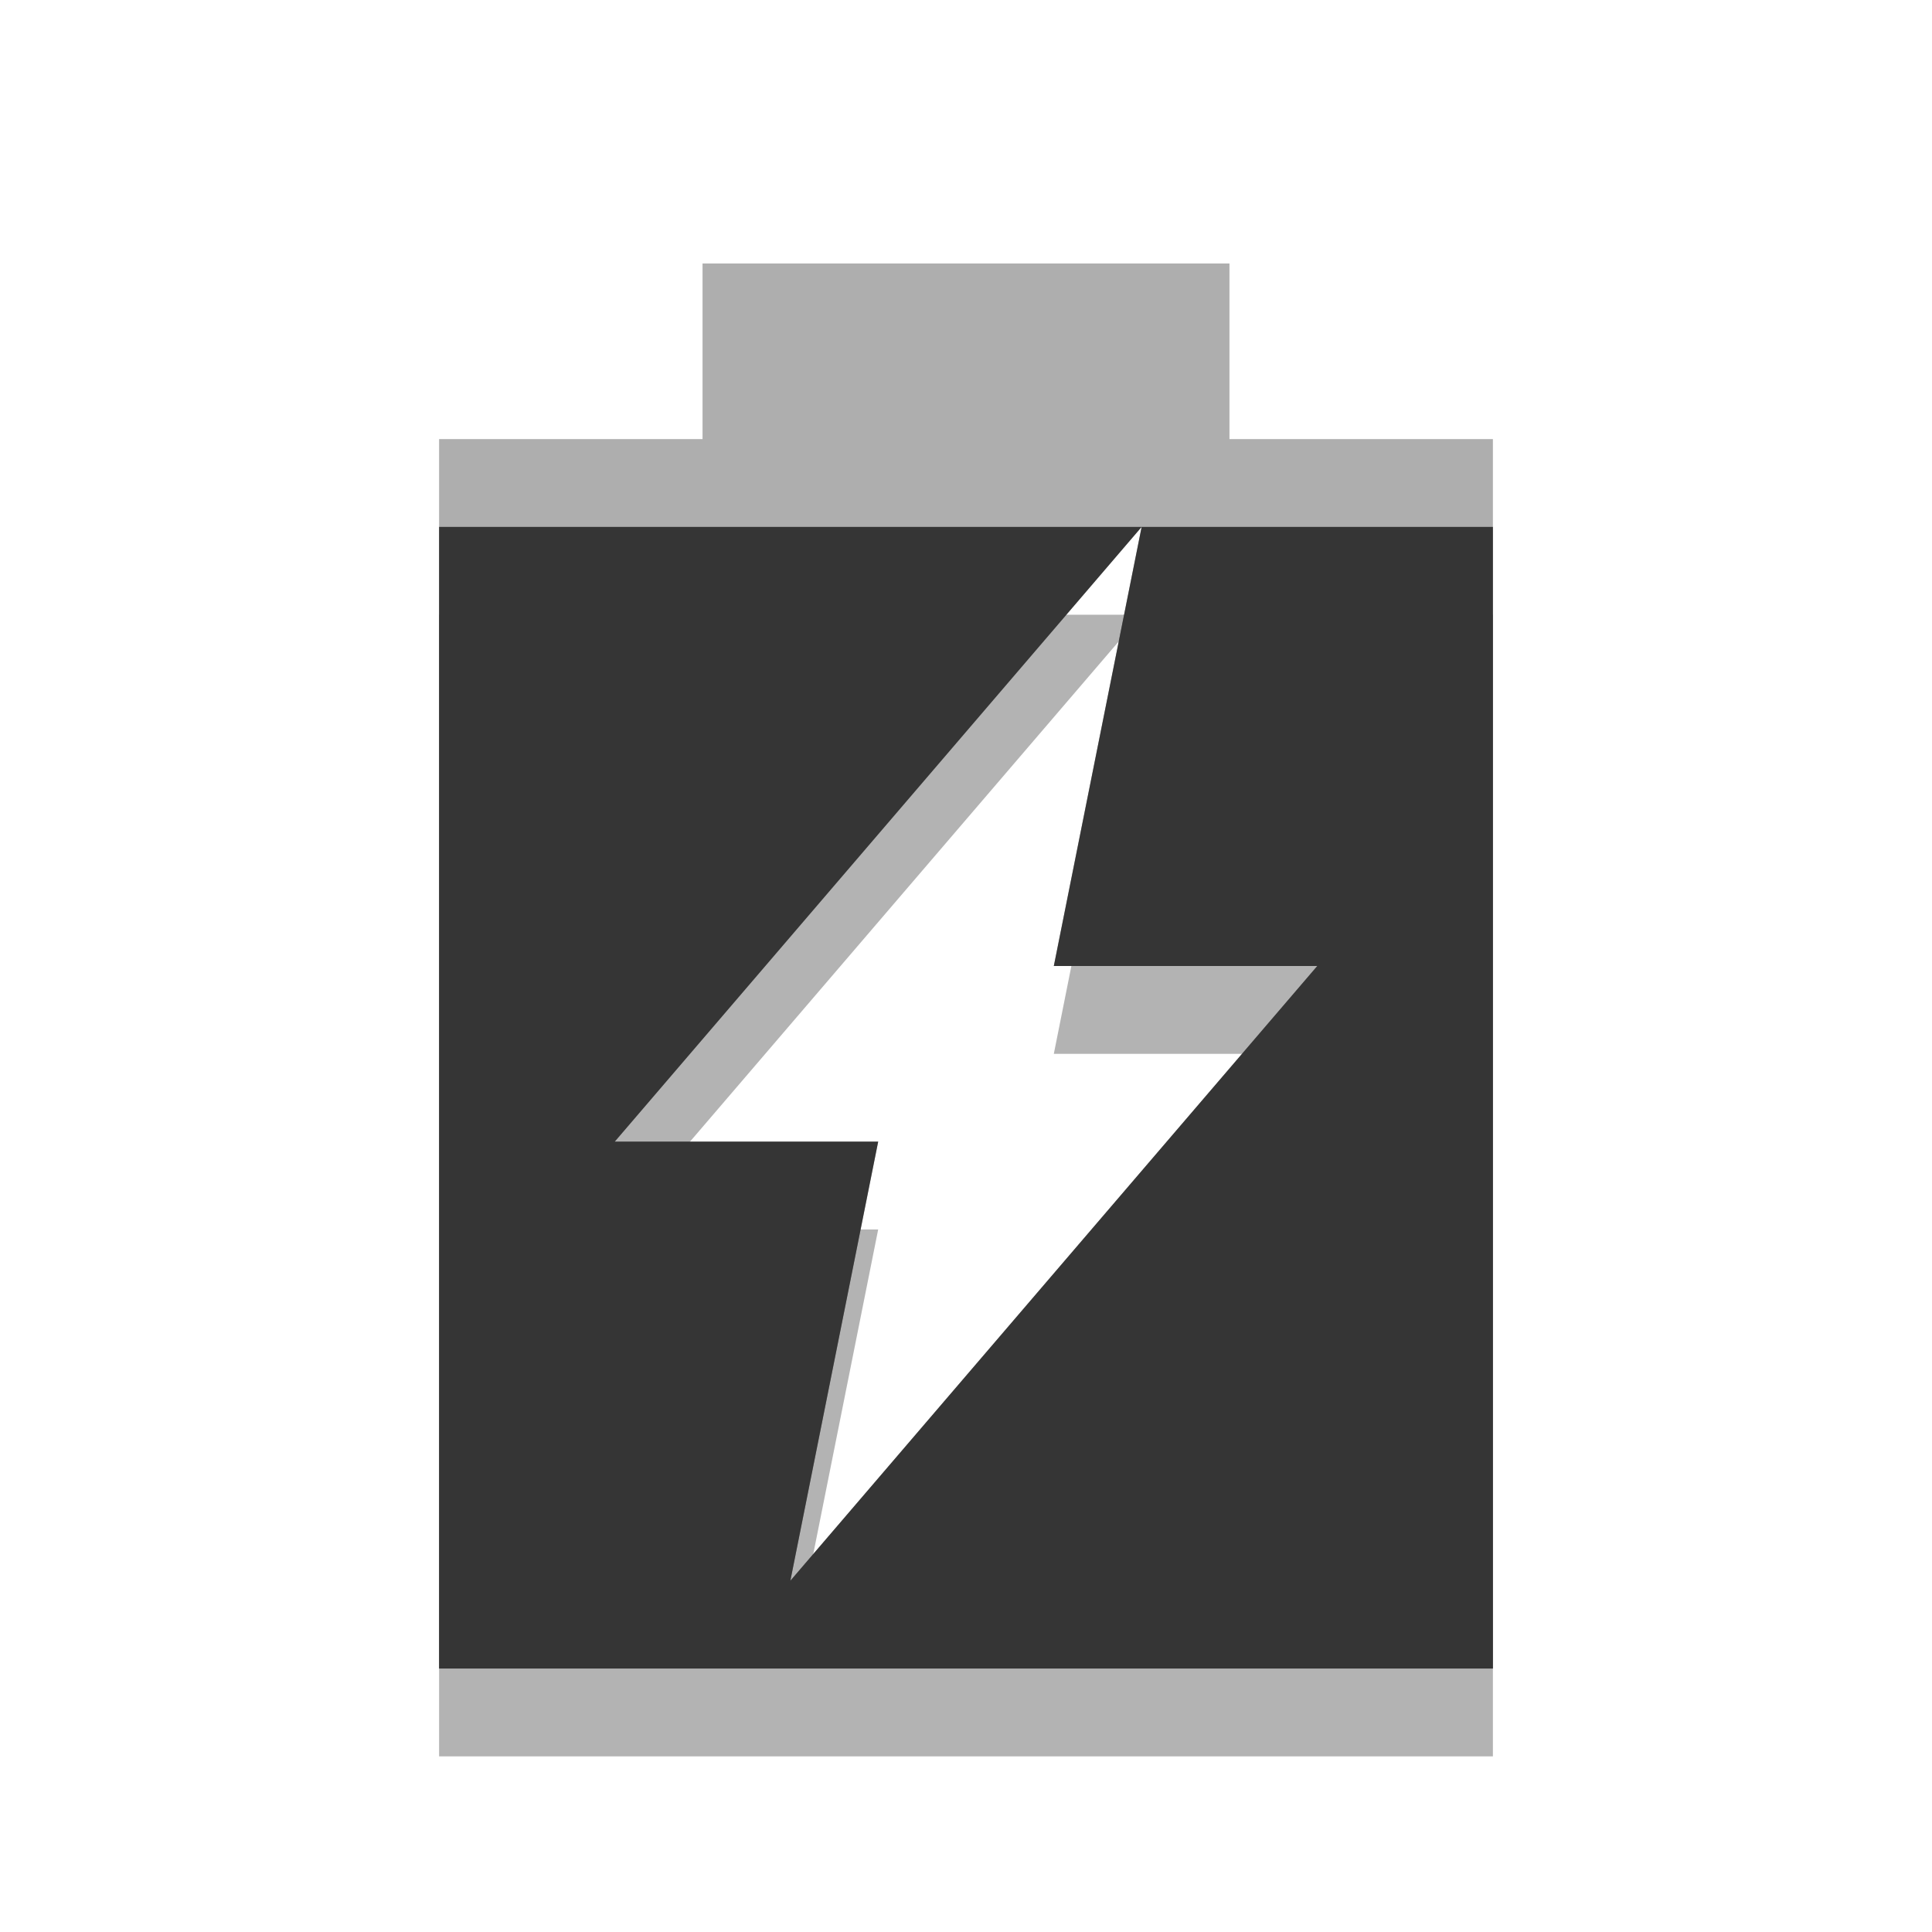
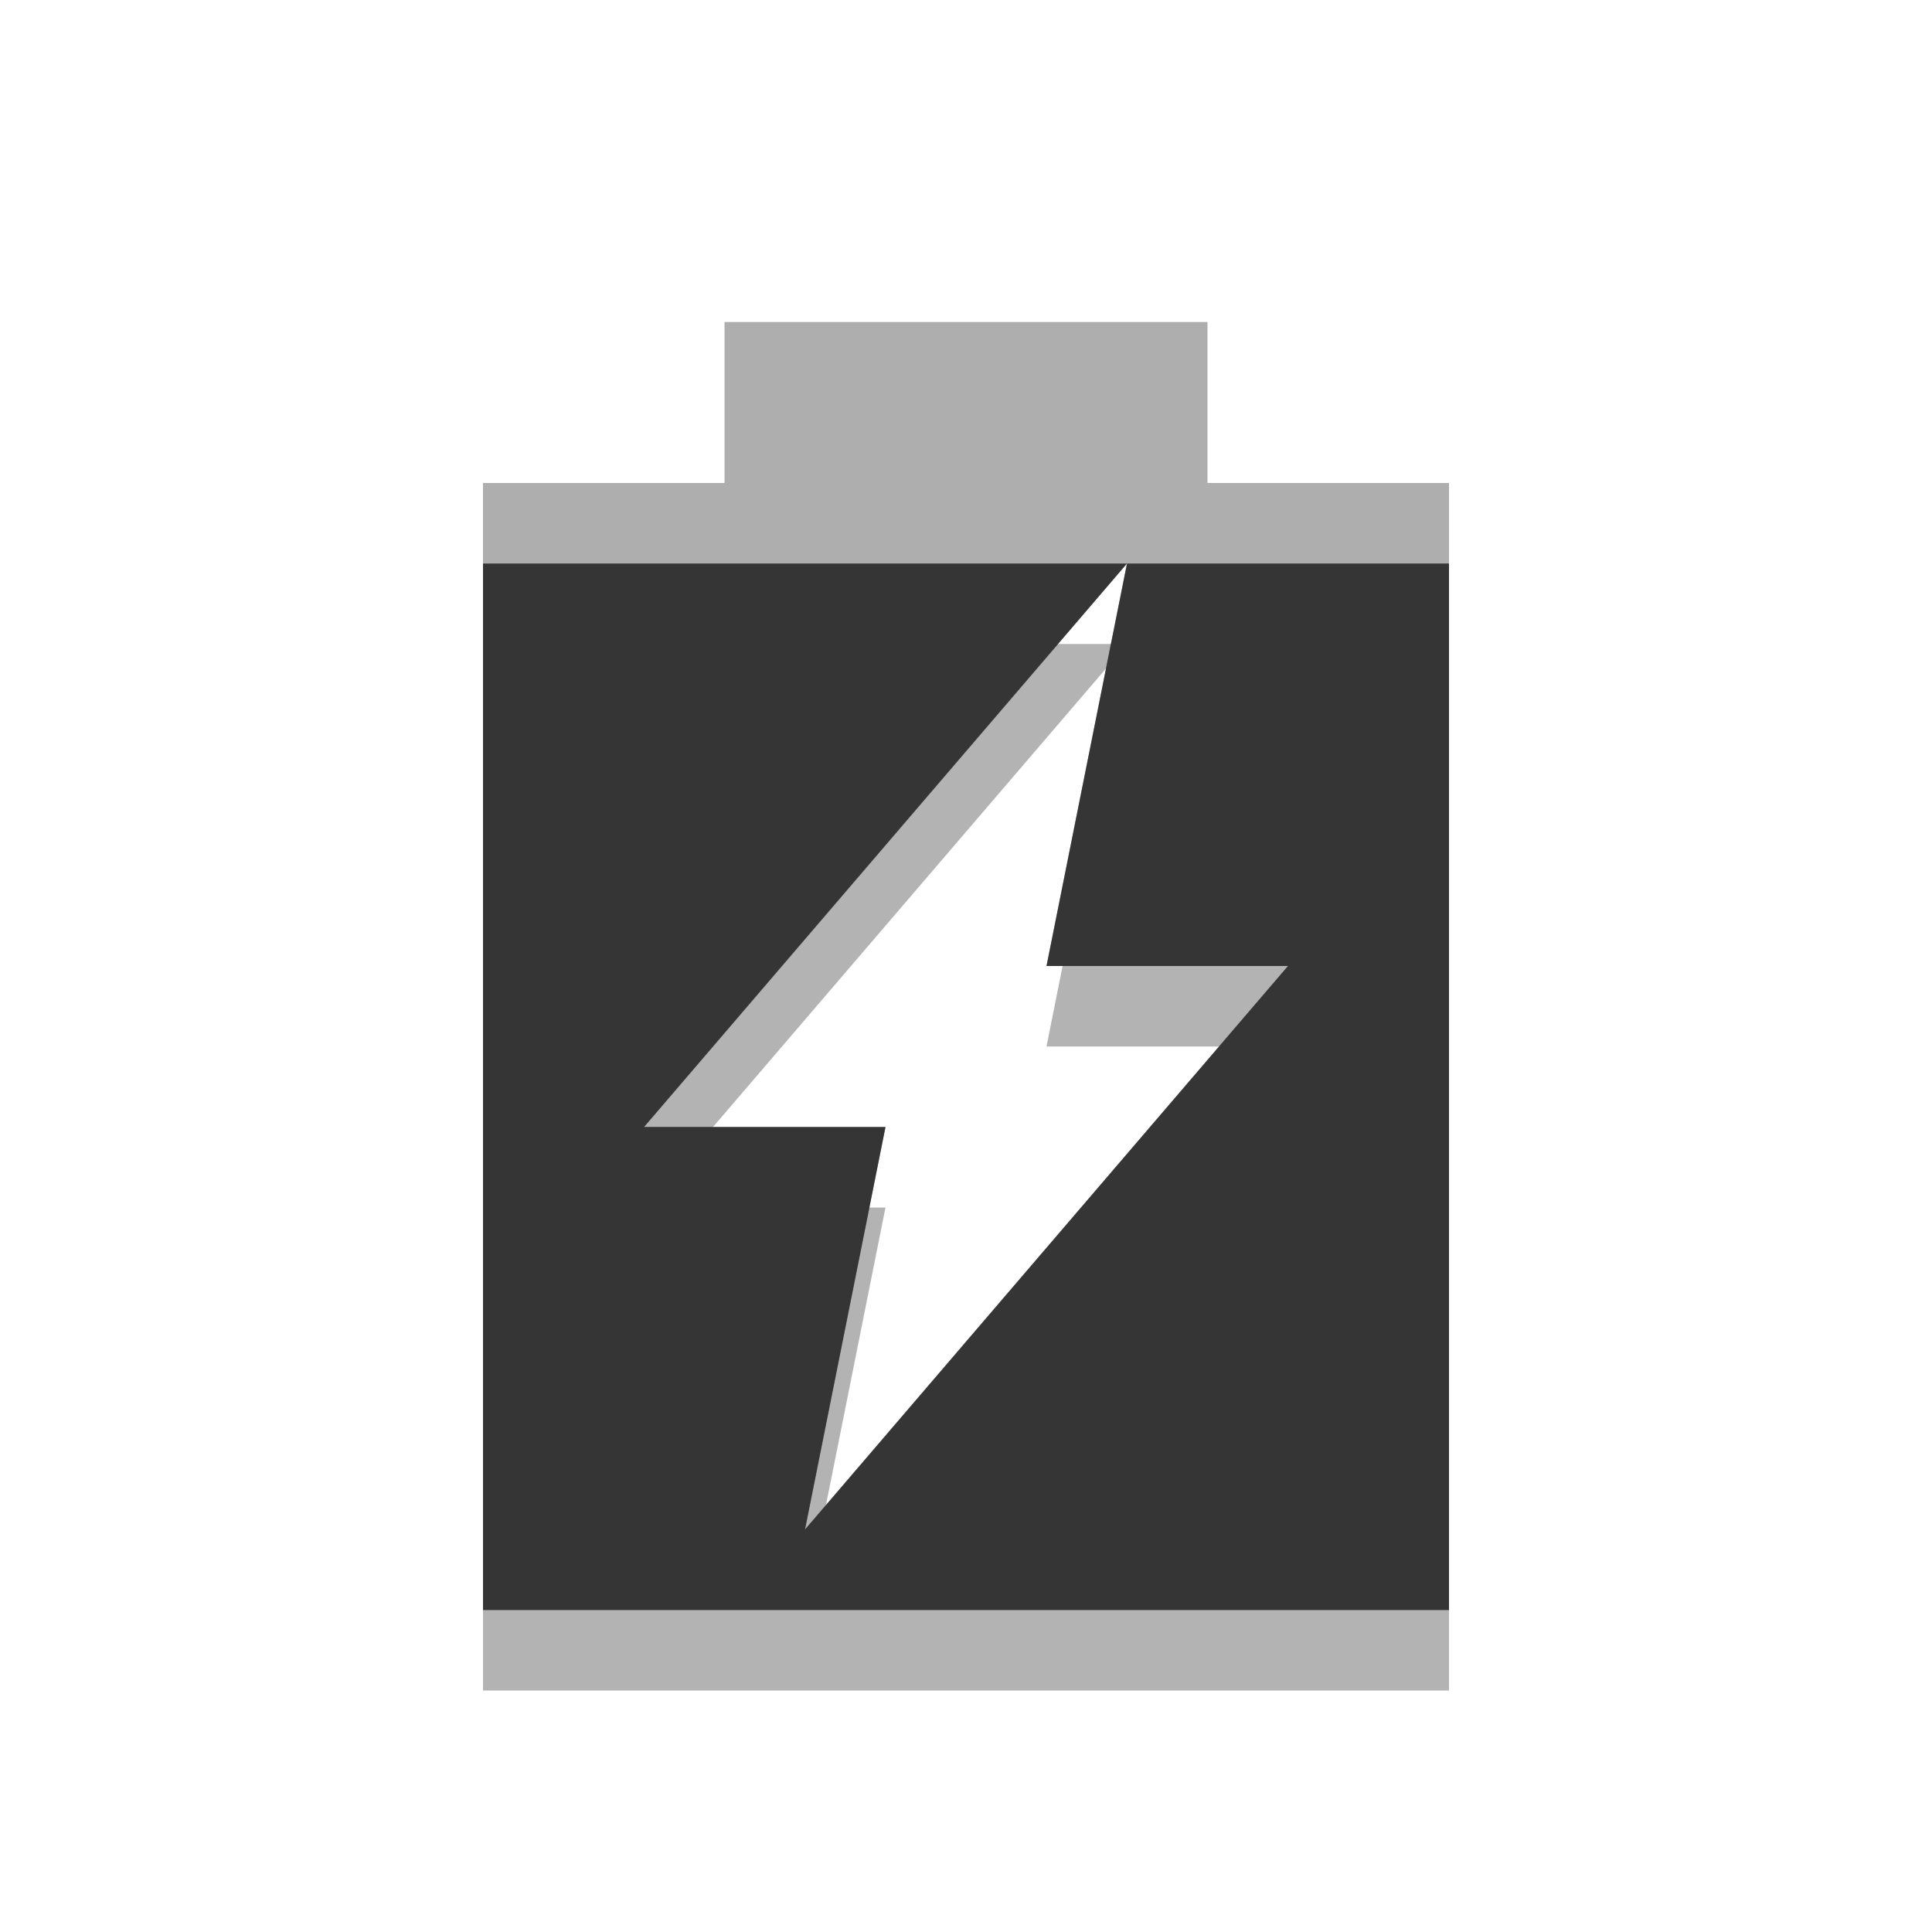
- <svg xmlns="http://www.w3.org/2000/svg" width="22" viewBox="0 0 22 22" height="22">
-   <path d="m 5,7 0,13 12,0 0,-13 -4,0 -1,5 3,0 -6,7 1,-5 -3,0 6,-7 -8,0 z" opacity="0.3" />
-   <path d="M 8 3 L 8 5 L 5 5 L 5 19 L 17 19 L 17 5 L 14 5 L 14 3 L 8 3 z M 13 6 L 12 11 L 15 11 L 9 18 L 10 13 L 7 13 L 13 6 z " opacity="0.4" fill="#353535" />
-   <path d="M 5 6 L 5 19 L 17 19 L 17 6 L 13 6 L 12 11 L 15 11 L 9 18 L 10 13 L 7 13 L 13 6 L 5 6 z " fill="#353535" />
+ <svg xmlns="http://www.w3.org/2000/svg" width="24" viewBox="0 0 24 24" height="24" id="svg3047" version="1.1">
+   <defs id="defs3057" />
+   <path d="m 6,8 0,13 12,0 0,-13 -4,0 -1,5 3,0 -6,7 1,-5 -3,0 6,-7 -8,0 z" id="path3049" style="opacity:0.3" />
+   <path d="M 9,4 9,6 6,6 6,20 18,20 18,6 15,6 15,4 9,4 z m 5,3 -1,5 3,0 -6,7 1,-5 -3,0 6,-7 z" id="path3051" style="opacity:0.4;fill:#353535" />
+   <path d="m 6,7 0,13 12,0 0,-13 -4,0 -1,5 3,0 -6,7 1,-5 -3,0 6,-7 -8,0 z" id="path3053" style="fill:#353535" />
</svg>
